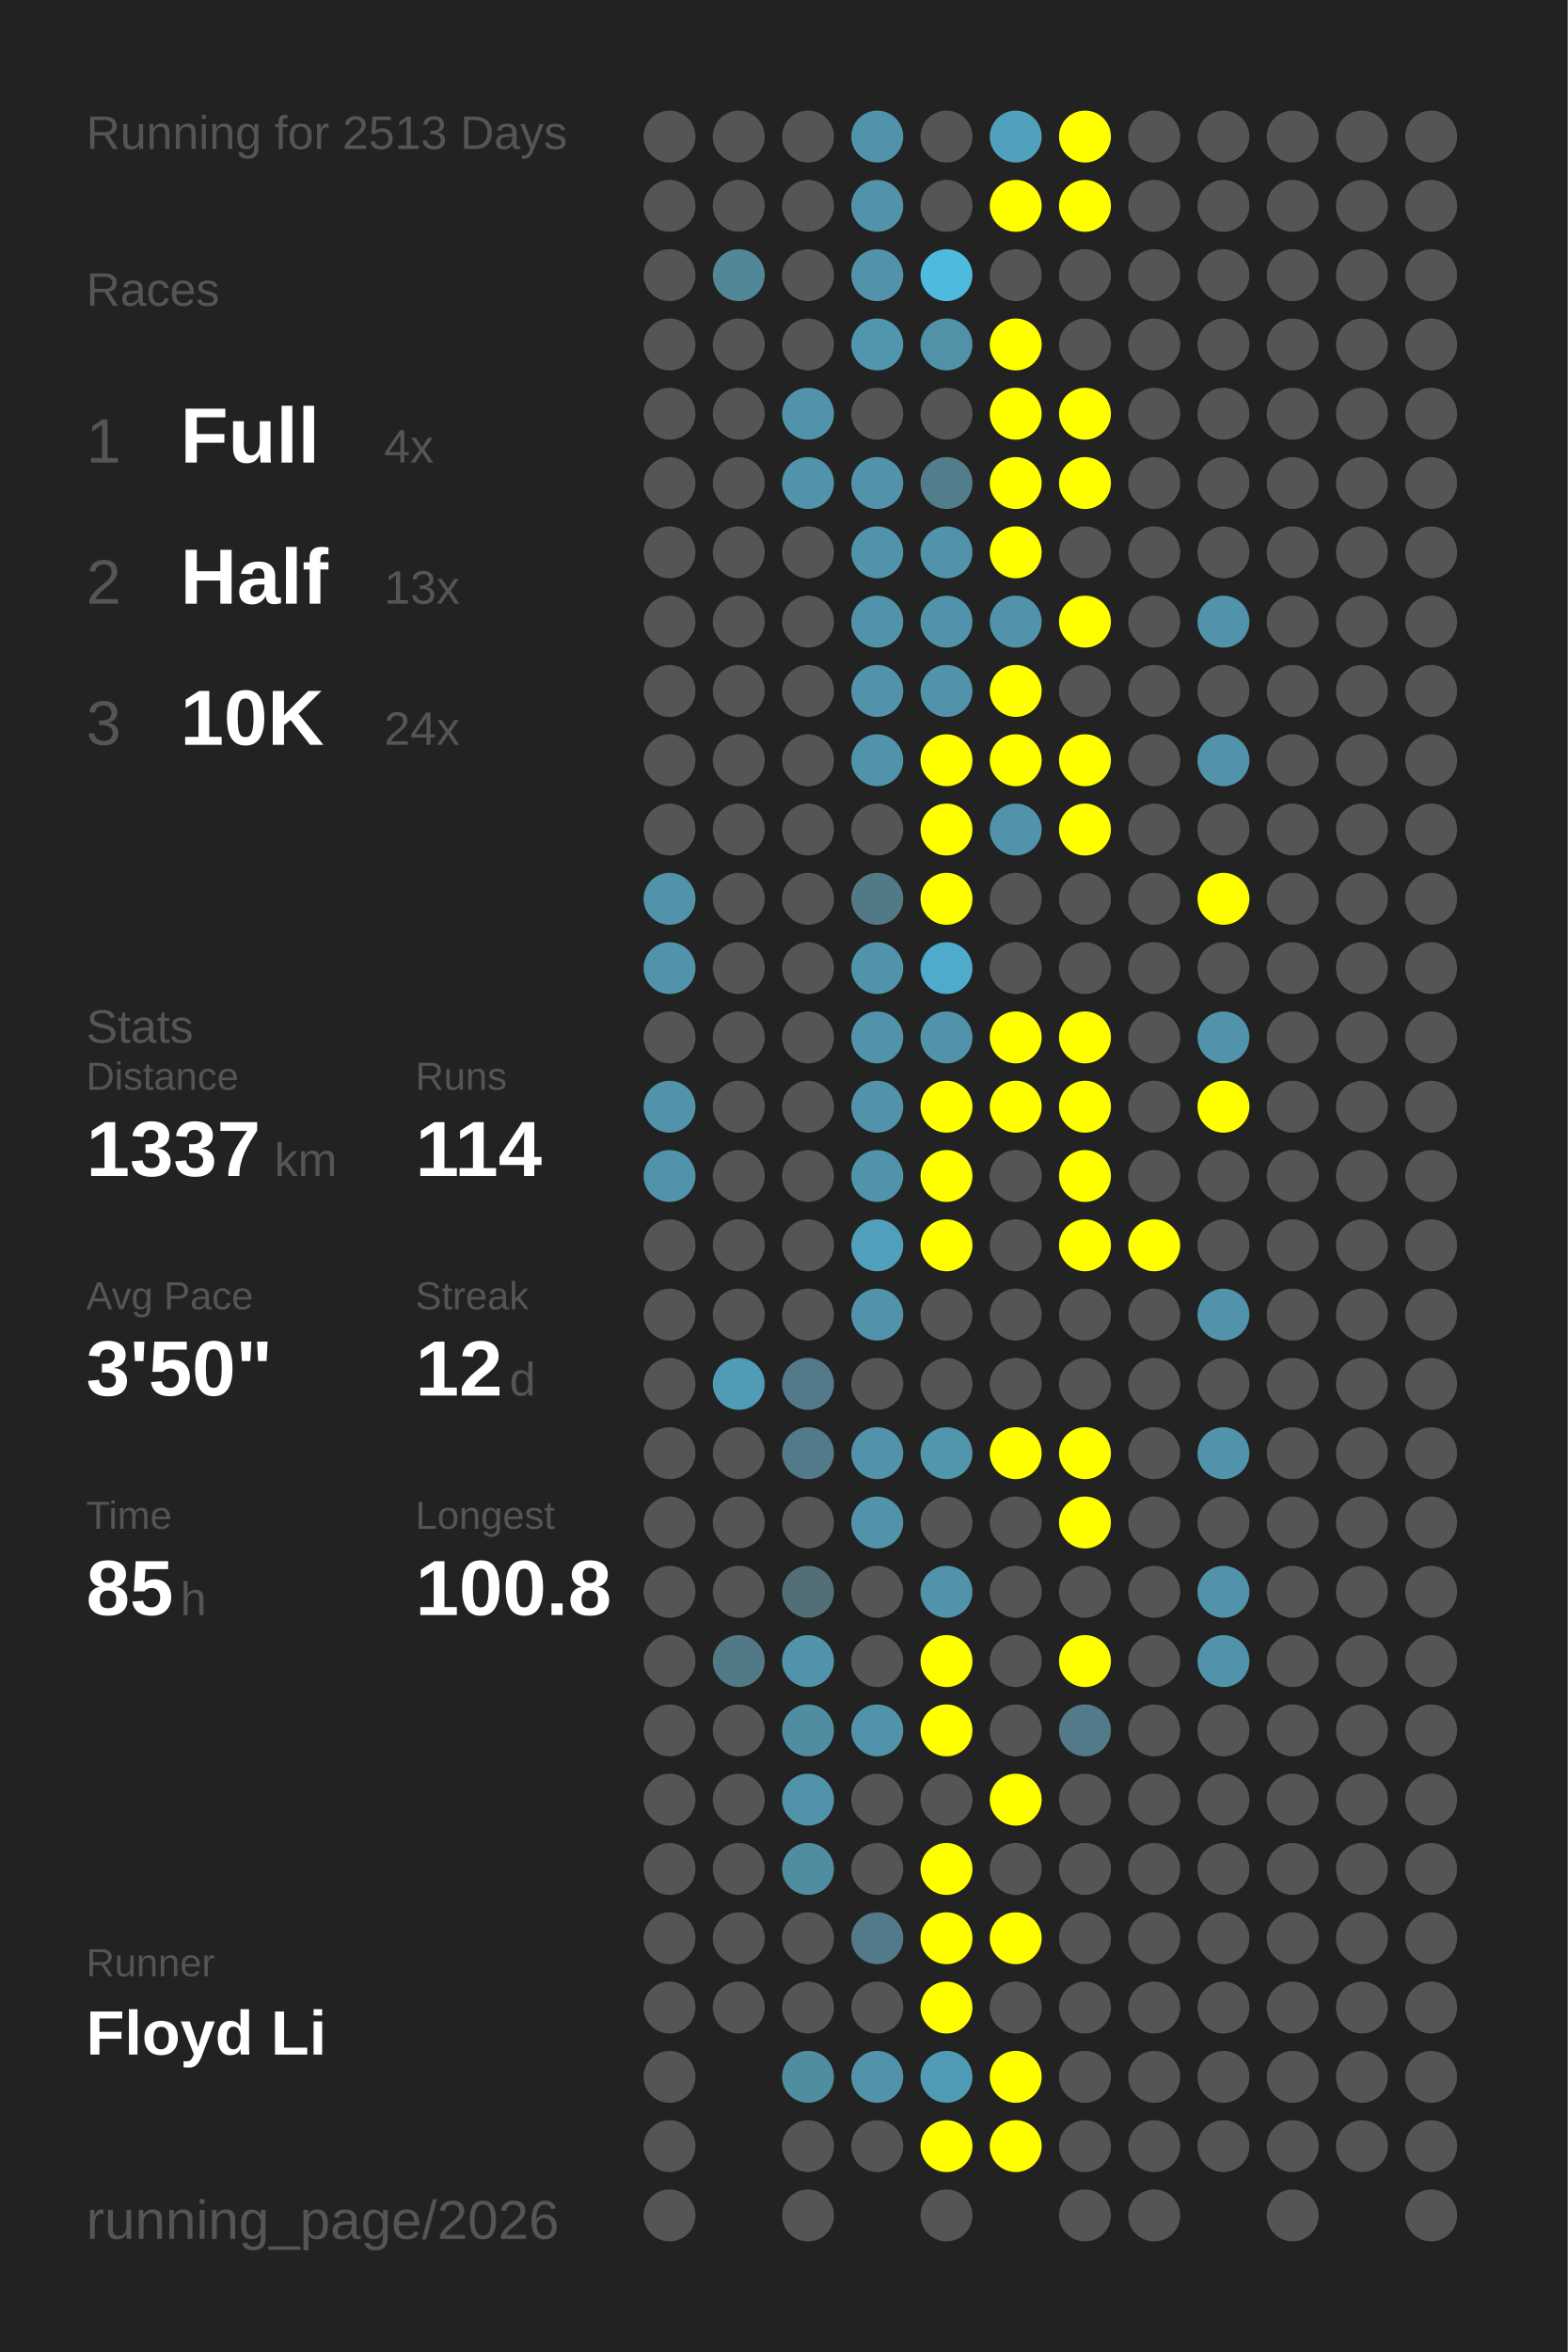
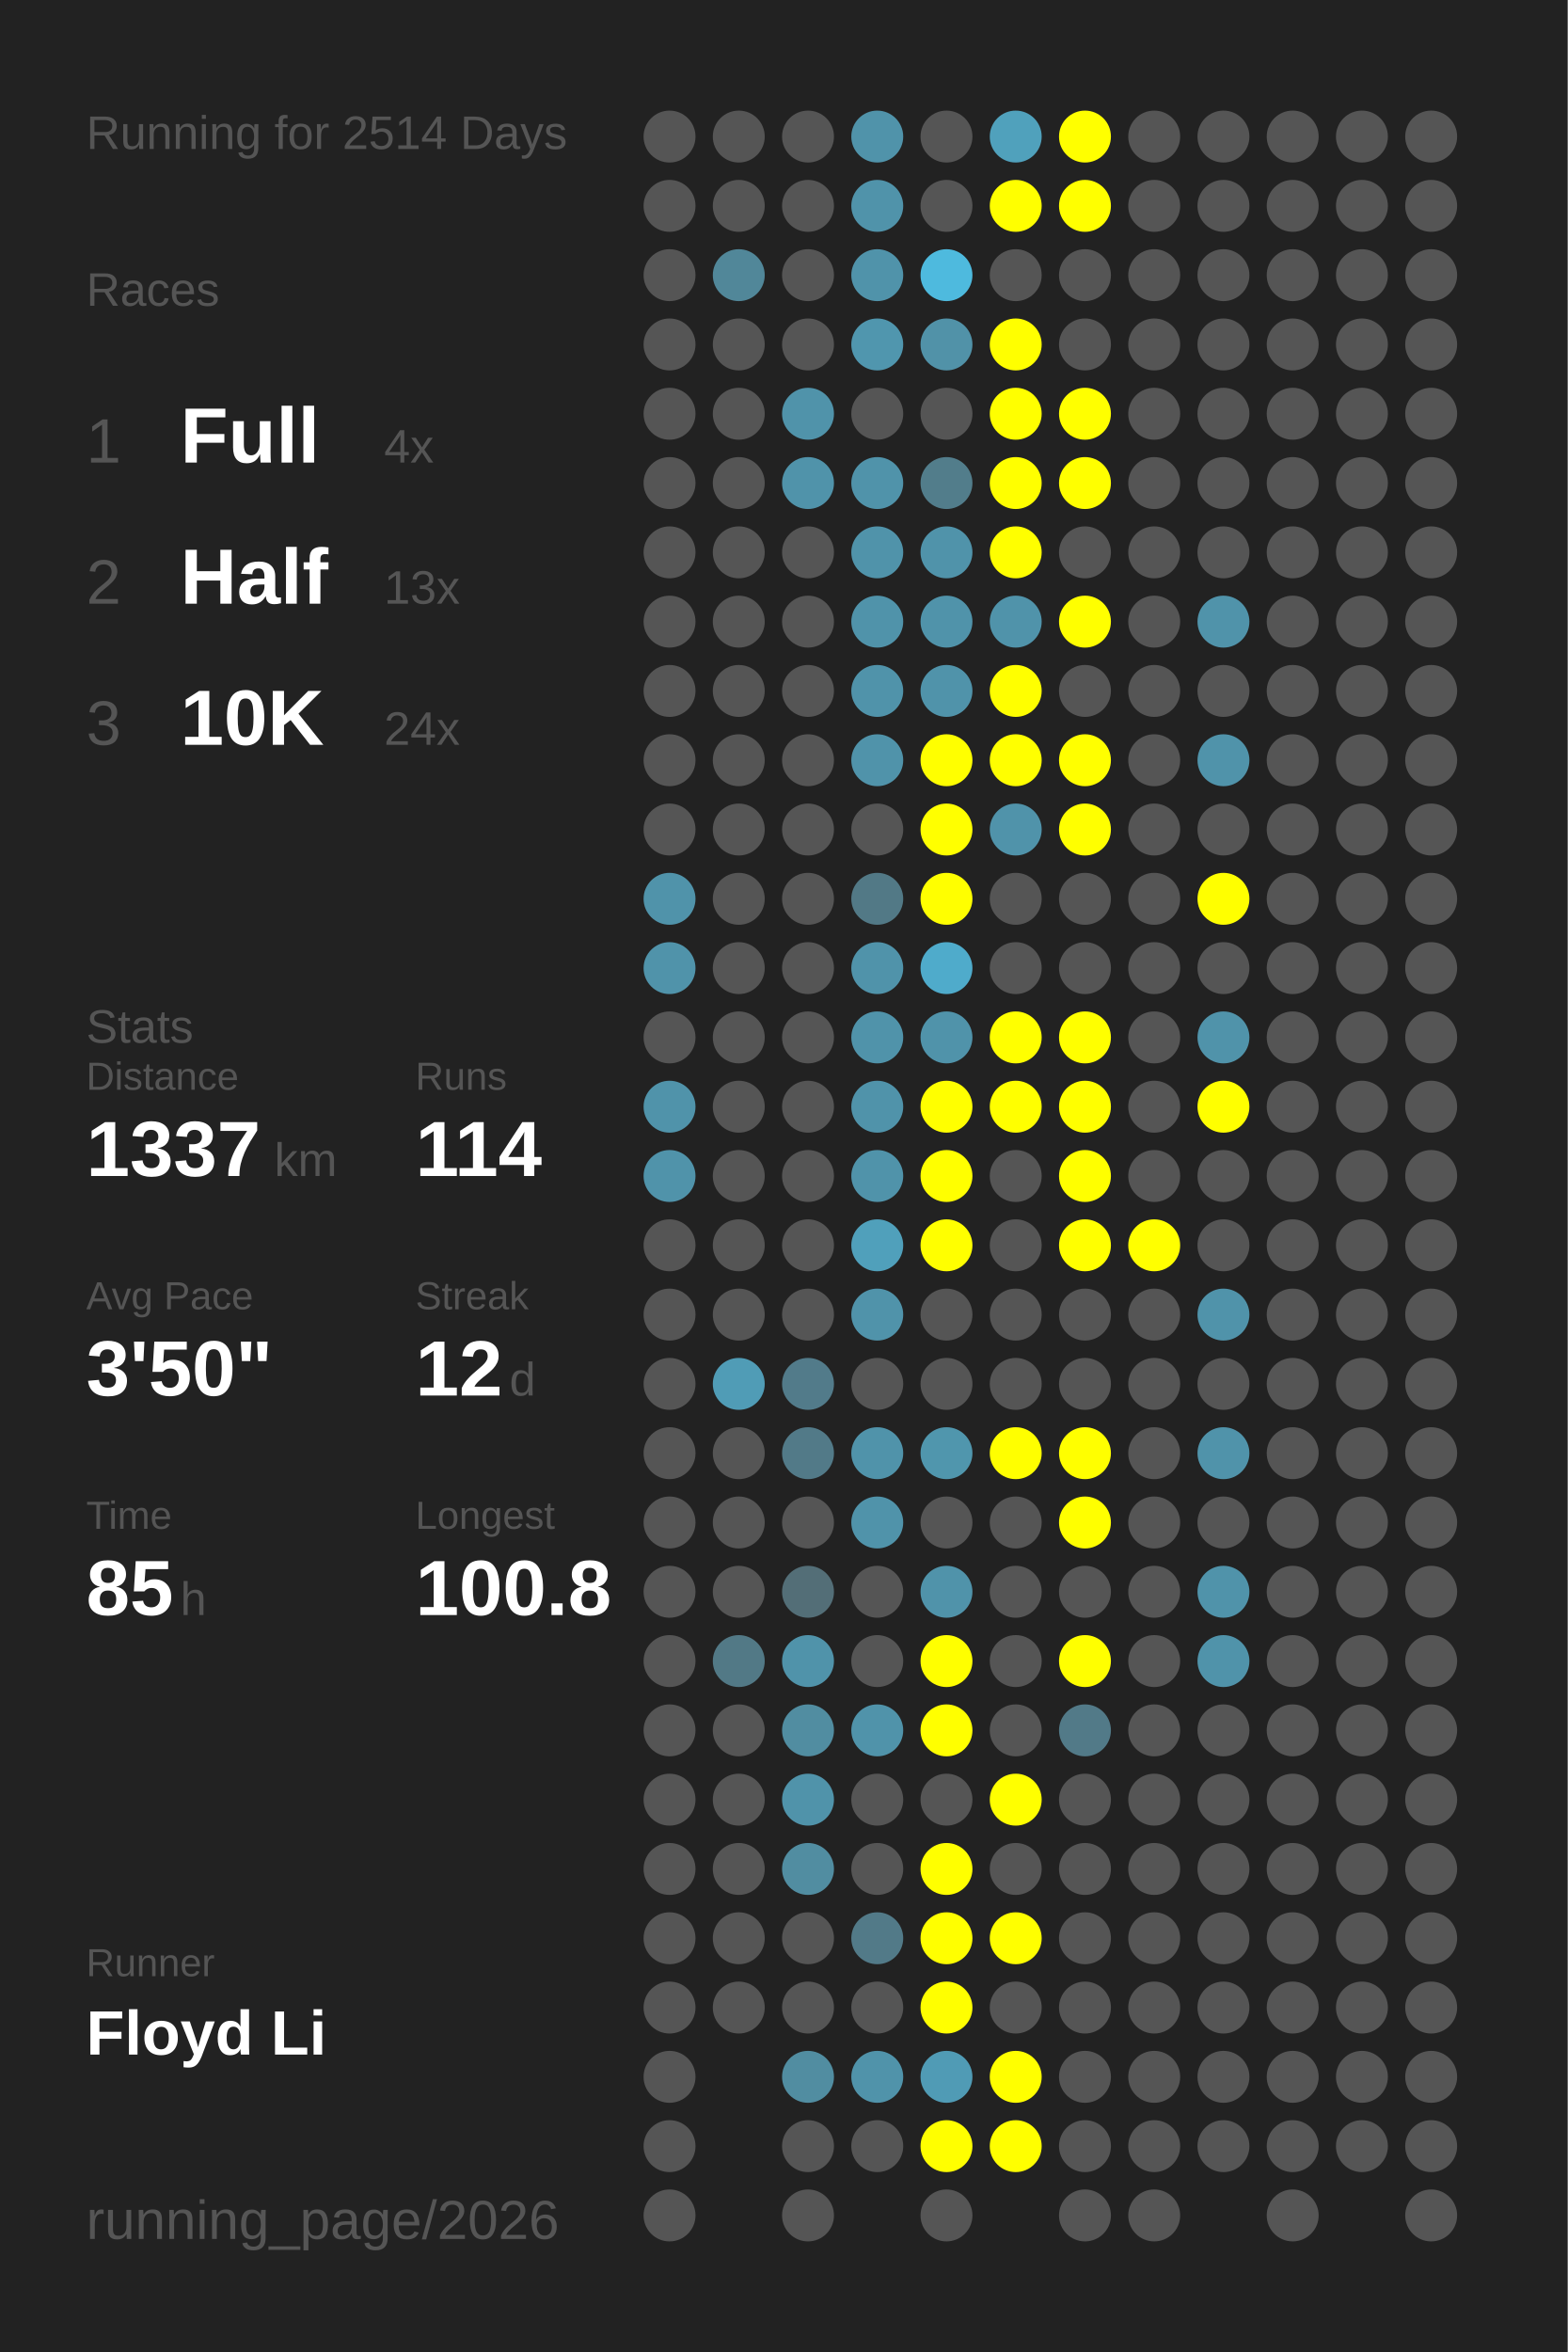
<svg xmlns="http://www.w3.org/2000/svg" baseProfile="full" height="300mm" version="1.1" viewBox="0,0,200,300" width="200mm">
  <defs />
  <rect fill="#222222" height="300" width="200" x="0" y="0" />
-   <text fill="#555555" style="font-size:6px; font-family:Arial;" x="11" y="19">Running for 2513 Days</text>
+   <text fill="#555555" style="font-size:6px; font-family:Arial;" x="11" y="19">Running for 2514 Days</text>
  <text fill="#555555" style="font-size:6px; font-family:Arial;" x="11" y="39">Races</text>
  <text fill="#555555" style="font-size:8px; font-family:Arial;" x="11" y="59">1</text>
  <text fill="#FFFFFF" style="font-size:10px; font-family:Arial; font-weight:bold;" x="23" y="59">Full</text>
  <text fill="#555555" style="font-size:6px; font-family:Arial;" x="49" y="59">4x</text>
  <text fill="#555555" style="font-size:8px; font-family:Arial;" x="11" y="77">2</text>
  <text fill="#FFFFFF" style="font-size:10px; font-family:Arial; font-weight:bold;" x="23" y="77">Half</text>
  <text fill="#555555" style="font-size:6px; font-family:Arial;" x="49" y="77">13x</text>
  <text fill="#555555" style="font-size:8px; font-family:Arial;" x="11" y="95">3</text>
  <text fill="#FFFFFF" style="font-size:10px; font-family:Arial; font-weight:bold;" x="23" y="95">10K</text>
  <text fill="#555555" style="font-size:6px; font-family:Arial;" x="49" y="95">24x</text>
  <text fill="#555555" style="font-size:6px; font-family:Arial;" x="11" y="133">Stats</text>
  <text fill="#555555" style="font-size:5px; font-family:Arial;" x="11" y="139">Distance</text>
  <text fill="#FFFFFF" style="font-size:10px; font-family:Arial; font-weight:bold;" x="11" y="150">1337</text>
  <text fill="#555555" style="font-size:6px; font-family:Arial;" x="35" y="150">km</text>
  <text fill="#555555" style="font-size:5px; font-family:Arial;" x="53" y="139">Runs</text>
  <text fill="#FFFFFF" style="font-size:10px; font-family:Arial; font-weight:bold;" x="53" y="150">114</text>
  <text fill="#555555" style="font-size:5px; font-family:Arial;" x="11" y="167">Avg Pace</text>
  <text fill="#FFFFFF" style="font-size:10px; font-family:Arial; font-weight:bold;" x="11" y="178">3'50"</text>
  <text fill="#555555" style="font-size:5px; font-family:Arial;" x="53" y="167">Streak</text>
  <text fill="#FFFFFF" style="font-size:10px; font-family:Arial; font-weight:bold;" x="53" y="178">12</text>
  <text fill="#555555" style="font-size:6px; font-family:Arial;" x="65" y="178">d</text>
  <text fill="#555555" style="font-size:5px; font-family:Arial;" x="11" y="195">Time</text>
  <text fill="#FFFFFF" style="font-size:10px; font-family:Arial; font-weight:bold;" x="11" y="206">85</text>
  <text fill="#555555" style="font-size:6px; font-family:Arial;" x="23" y="206">h</text>
  <text fill="#555555" style="font-size:5px; font-family:Arial;" x="53" y="195">Longest</text>
  <text fill="#FFFFFF" style="font-size:10px; font-family:Arial; font-weight:bold;" x="53" y="206">100.8</text>
  <text fill="#555555" style="font-size:5px; font-family:Arial;" x="11" y="252.065">Runner</text>
  <text fill="#FFFFFF" style="font-size:8px; font-family:Arial; font-weight:bold;" x="11" y="262.065">Floyd Li</text>
  <text fill="#555555" style="font-size:7px; font-family:Arial;" x="11" y="285.581">running_page/2026</text>
  <circle cx="85.417" cy="17.419" fill="#555555" r="3.312" />
  <circle cx="85.417" cy="26.258" fill="#555555" r="3.312" />
  <circle cx="85.417" cy="35.097" fill="#555555" r="3.312" />
  <circle cx="85.417" cy="43.935" fill="#555555" r="3.312" />
  <circle cx="85.417" cy="52.774" fill="#555555" r="3.312" />
  <circle cx="85.417" cy="61.613" fill="#555555" r="3.312" />
  <circle cx="85.417" cy="70.452" fill="#555555" r="3.312" />
  <circle cx="85.417" cy="79.29" fill="#555555" r="3.312" />
  <circle cx="85.417" cy="88.129" fill="#555555" r="3.312" />
  <circle cx="85.417" cy="96.968" fill="#555555" r="3.312" />
  <circle cx="85.417" cy="105.806" fill="#555555" r="3.312" />
  <circle cx="85.417" cy="114.645" fill="#5093aa" r="3.312" />
  <circle cx="85.417" cy="123.484" fill="#5093aa" r="3.312" />
  <circle cx="85.417" cy="132.323" fill="#555555" r="3.312" />
  <circle cx="85.417" cy="141.161" fill="#5093aa" r="3.312" />
  <circle cx="85.417" cy="150" fill="#5093aa" r="3.312" />
  <circle cx="85.417" cy="158.839" fill="#555555" r="3.312" />
  <circle cx="85.417" cy="167.677" fill="#555555" r="3.312" />
  <circle cx="85.417" cy="176.516" fill="#555555" r="3.312" />
  <circle cx="85.417" cy="185.355" fill="#555555" r="3.312" />
  <circle cx="85.417" cy="194.194" fill="#555555" r="3.312" />
  <circle cx="85.417" cy="203.032" fill="#555555" r="3.312" />
  <circle cx="85.417" cy="211.871" fill="#555555" r="3.312" />
  <circle cx="85.417" cy="220.71" fill="#555555" r="3.312" />
  <circle cx="85.417" cy="229.548" fill="#555555" r="3.312" />
  <circle cx="85.417" cy="238.387" fill="#555555" r="3.312" />
  <circle cx="85.417" cy="247.226" fill="#555555" r="3.312" />
  <circle cx="85.417" cy="256.065" fill="#555555" r="3.312" />
  <circle cx="85.417" cy="264.903" fill="#555555" r="3.312" />
  <circle cx="85.417" cy="273.742" fill="#555555" r="3.312" />
  <circle cx="85.417" cy="282.581" fill="#555555" r="3.312" />
  <circle cx="94.25" cy="17.419" fill="#555555" r="3.312" />
  <circle cx="94.25" cy="26.258" fill="#555555" r="3.312" />
  <circle cx="94.25" cy="35.097" fill="#518799" r="3.312" />
  <circle cx="94.25" cy="43.935" fill="#555555" r="3.312" />
  <circle cx="94.25" cy="52.774" fill="#555555" r="3.312" />
  <circle cx="94.25" cy="61.613" fill="#555555" r="3.312" />
  <circle cx="94.25" cy="70.452" fill="#555555" r="3.312" />
  <circle cx="94.25" cy="79.29" fill="#555555" r="3.312" />
  <circle cx="94.25" cy="88.129" fill="#555555" r="3.312" />
  <circle cx="94.25" cy="96.968" fill="#555555" r="3.312" />
  <circle cx="94.25" cy="105.806" fill="#555555" r="3.312" />
  <circle cx="94.25" cy="114.645" fill="#555555" r="3.312" />
  <circle cx="94.25" cy="123.484" fill="#555555" r="3.312" />
  <circle cx="94.25" cy="132.323" fill="#555555" r="3.312" />
  <circle cx="94.25" cy="141.161" fill="#555555" r="3.312" />
  <circle cx="94.25" cy="150" fill="#555555" r="3.312" />
  <circle cx="94.25" cy="158.839" fill="#555555" r="3.312" />
  <circle cx="94.25" cy="167.677" fill="#555555" r="3.312" />
  <circle cx="94.25" cy="176.516" fill="#509cb6" r="3.312" />
  <circle cx="94.25" cy="185.355" fill="#555555" r="3.312" />
  <circle cx="94.25" cy="194.194" fill="#555555" r="3.312" />
  <circle cx="94.25" cy="203.032" fill="#555555" r="3.312" />
  <circle cx="94.25" cy="211.871" fill="#527986" r="3.312" />
  <circle cx="94.25" cy="220.71" fill="#555555" r="3.312" />
  <circle cx="94.25" cy="229.548" fill="#555555" r="3.312" />
  <circle cx="94.25" cy="238.387" fill="#555555" r="3.312" />
  <circle cx="94.25" cy="247.226" fill="#555555" r="3.312" />
  <circle cx="94.25" cy="256.065" fill="#555555" r="3.312" />
  <circle cx="103.083" cy="17.419" fill="#555555" r="3.312" />
  <circle cx="103.083" cy="26.258" fill="#555555" r="3.312" />
  <circle cx="103.083" cy="35.097" fill="#555555" r="3.312" />
  <circle cx="103.083" cy="43.935" fill="#555555" r="3.312" />
  <circle cx="103.083" cy="52.774" fill="#5093aa" r="3.312" />
  <circle cx="103.083" cy="61.613" fill="#5093aa" r="3.312" />
  <circle cx="103.083" cy="70.452" fill="#555555" r="3.312" />
  <circle cx="103.083" cy="79.29" fill="#555555" r="3.312" />
  <circle cx="103.083" cy="88.129" fill="#555555" r="3.312" />
  <circle cx="103.083" cy="96.968" fill="#555555" r="3.312" />
  <circle cx="103.083" cy="105.806" fill="#555555" r="3.312" />
  <circle cx="103.083" cy="114.645" fill="#555555" r="3.312" />
  <circle cx="103.083" cy="123.484" fill="#555555" r="3.312" />
  <circle cx="103.083" cy="132.323" fill="#555555" r="3.312" />
  <circle cx="103.083" cy="141.161" fill="#555555" r="3.312" />
  <circle cx="103.083" cy="150" fill="#555555" r="3.312" />
  <circle cx="103.083" cy="158.839" fill="#555555" r="3.312" />
  <circle cx="103.083" cy="167.677" fill="#555555" r="3.312" />
  <circle cx="103.083" cy="176.516" fill="#527b8a" r="3.312" />
  <circle cx="103.083" cy="185.355" fill="#527a88" r="3.312" />
  <circle cx="103.083" cy="194.194" fill="#555555" r="3.312" />
  <circle cx="103.083" cy="203.032" fill="#536e77" r="3.312" />
  <circle cx="103.083" cy="211.871" fill="#5093aa" r="3.312" />
  <circle cx="103.083" cy="220.71" fill="#518da1" r="3.312" />
  <circle cx="103.083" cy="229.548" fill="#5093aa" r="3.312" />
  <circle cx="103.083" cy="238.387" fill="#518da1" r="3.312" />
  <circle cx="103.083" cy="247.226" fill="#555555" r="3.312" />
  <circle cx="103.083" cy="256.065" fill="#555555" r="3.312" />
  <circle cx="103.083" cy="264.903" fill="#518da1" r="3.312" />
  <circle cx="103.083" cy="273.742" fill="#555555" r="3.312" />
  <circle cx="103.083" cy="282.581" fill="#555555" r="3.312" />
  <circle cx="111.917" cy="17.419" fill="#5093aa" r="3.312" />
  <circle cx="111.917" cy="26.258" fill="#5093aa" r="3.312" />
  <circle cx="111.917" cy="35.097" fill="#5093aa" r="3.312" />
  <circle cx="111.917" cy="43.935" fill="#5096ae" r="3.312" />
  <circle cx="111.917" cy="52.774" fill="#555555" r="3.312" />
  <circle cx="111.917" cy="61.613" fill="#5093aa" r="3.312" />
  <circle cx="111.917" cy="70.452" fill="#5093aa" r="3.312" />
  <circle cx="111.917" cy="79.29" fill="#5093aa" r="3.312" />
  <circle cx="111.917" cy="88.129" fill="#5093aa" r="3.312" />
  <circle cx="111.917" cy="96.968" fill="#5093aa" r="3.312" />
  <circle cx="111.917" cy="105.806" fill="#555555" r="3.312" />
  <circle cx="111.917" cy="114.645" fill="#527986" r="3.312" />
  <circle cx="111.917" cy="123.484" fill="#5093aa" r="3.312" />
  <circle cx="111.917" cy="132.323" fill="#5093aa" r="3.312" />
  <circle cx="111.917" cy="141.161" fill="#5093aa" r="3.312" />
  <circle cx="111.917" cy="150" fill="#5093aa" r="3.312" />
  <circle cx="111.917" cy="158.839" fill="#50a0bb" r="3.312" />
  <circle cx="111.917" cy="167.677" fill="#5093aa" r="3.312" />
  <circle cx="111.917" cy="176.516" fill="#555555" r="3.312" />
  <circle cx="111.917" cy="185.355" fill="#5093aa" r="3.312" />
  <circle cx="111.917" cy="194.194" fill="#5093aa" r="3.312" />
  <circle cx="111.917" cy="203.032" fill="#555555" r="3.312" />
  <circle cx="111.917" cy="211.871" fill="#555555" r="3.312" />
  <circle cx="111.917" cy="220.71" fill="#5093aa" r="3.312" />
  <circle cx="111.917" cy="229.548" fill="#555555" r="3.312" />
  <circle cx="111.917" cy="238.387" fill="#555555" r="3.312" />
  <circle cx="111.917" cy="247.226" fill="#527a88" r="3.312" />
  <circle cx="111.917" cy="256.065" fill="#555555" r="3.312" />
  <circle cx="111.917" cy="264.903" fill="#5093aa" r="3.312" />
  <circle cx="111.917" cy="273.742" fill="#555555" r="3.312" />
  <circle cx="120.75" cy="17.419" fill="#555555" r="3.312" />
  <circle cx="120.75" cy="26.258" fill="#555555" r="3.312" />
  <circle cx="120.75" cy="35.097" fill="#4ebade" r="3.312" />
  <circle cx="120.75" cy="43.935" fill="#5192a8" r="3.312" />
  <circle cx="120.75" cy="52.774" fill="#555555" r="3.312" />
  <circle cx="120.75" cy="61.613" fill="#527d8b" r="3.312" />
  <circle cx="120.75" cy="70.452" fill="#5093aa" r="3.312" />
  <circle cx="120.75" cy="79.29" fill="#5093aa" r="3.312" />
  <circle cx="120.75" cy="88.129" fill="#5093aa" r="3.312" />
  <circle cx="120.75" cy="96.968" fill="#FFFF00" r="3.312" />
  <circle cx="120.75" cy="105.806" fill="#FFFF00" r="3.312" />
  <circle cx="120.75" cy="114.645" fill="#FFFF00" r="3.312" />
  <circle cx="120.75" cy="123.484" fill="#4fabcb" r="3.312" />
  <circle cx="120.75" cy="132.323" fill="#5093aa" r="3.312" />
  <circle cx="120.75" cy="141.161" fill="#FFFF00" r="3.312" />
  <circle cx="120.75" cy="150" fill="#FFFF00" r="3.312" />
  <circle cx="120.75" cy="158.839" fill="#FFFF00" r="3.312" />
  <circle cx="120.75" cy="167.677" fill="#555555" r="3.312" />
  <circle cx="120.75" cy="176.516" fill="#555555" r="3.312" />
  <circle cx="120.75" cy="185.355" fill="#5096ad" r="3.312" />
  <circle cx="120.75" cy="194.194" fill="#555555" r="3.312" />
  <circle cx="120.75" cy="203.032" fill="#5093aa" r="3.312" />
  <circle cx="120.75" cy="211.871" fill="#FFFF00" r="3.312" />
  <circle cx="120.75" cy="220.71" fill="#FFFF00" r="3.312" />
  <circle cx="120.75" cy="229.548" fill="#555555" r="3.312" />
  <circle cx="120.75" cy="238.387" fill="#FFFF00" r="3.312" />
  <circle cx="120.75" cy="247.226" fill="#FFFF00" r="3.312" />
  <circle cx="120.75" cy="256.065" fill="#FFFF00" r="3.312" />
  <circle cx="120.75" cy="264.903" fill="#509bb5" r="3.312" />
  <circle cx="120.75" cy="273.742" fill="#FFFF00" r="3.312" />
  <circle cx="120.75" cy="282.581" fill="#555555" r="3.312" />
  <circle cx="129.583" cy="17.419" fill="#50a1bc" r="3.312" />
  <circle cx="129.583" cy="26.258" fill="#FFFF00" r="3.312" />
  <circle cx="129.583" cy="35.097" fill="#555555" r="3.312" />
  <circle cx="129.583" cy="43.935" fill="#FFFF00" r="3.312" />
  <circle cx="129.583" cy="52.774" fill="#FFFF00" r="3.312" />
  <circle cx="129.583" cy="61.613" fill="#FFFF00" r="3.312" />
  <circle cx="129.583" cy="70.452" fill="#FFFF00" r="3.312" />
  <circle cx="129.583" cy="79.29" fill="#5093aa" r="3.312" />
  <circle cx="129.583" cy="88.129" fill="#FFFF00" r="3.312" />
  <circle cx="129.583" cy="96.968" fill="#FFFF00" r="3.312" />
  <circle cx="129.583" cy="105.806" fill="#5093aa" r="3.312" />
  <circle cx="129.583" cy="114.645" fill="#555555" r="3.312" />
  <circle cx="129.583" cy="123.484" fill="#555555" r="3.312" />
  <circle cx="129.583" cy="132.323" fill="#FFFF00" r="3.312" />
  <circle cx="129.583" cy="141.161" fill="#FFFF00" r="3.312" />
  <circle cx="129.583" cy="150" fill="#555555" r="3.312" />
  <circle cx="129.583" cy="158.839" fill="#555555" r="3.312" />
  <circle cx="129.583" cy="167.677" fill="#555555" r="3.312" />
  <circle cx="129.583" cy="176.516" fill="#555555" r="3.312" />
  <circle cx="129.583" cy="185.355" fill="#FFFF00" r="3.312" />
  <circle cx="129.583" cy="194.194" fill="#555555" r="3.312" />
  <circle cx="129.583" cy="203.032" fill="#555555" r="3.312" />
  <circle cx="129.583" cy="211.871" fill="#555555" r="3.312" />
  <circle cx="129.583" cy="220.71" fill="#555555" r="3.312" />
  <circle cx="129.583" cy="229.548" fill="#FFFF00" r="3.312" />
  <circle cx="129.583" cy="238.387" fill="#555555" r="3.312" />
  <circle cx="129.583" cy="247.226" fill="#FFFF00" r="3.312" />
  <circle cx="129.583" cy="256.065" fill="#555555" r="3.312" />
  <circle cx="129.583" cy="264.903" fill="#FFFF00" r="3.312" />
  <circle cx="129.583" cy="273.742" fill="#FFFF00" r="3.312" />
  <circle cx="138.417" cy="17.419" fill="#FFFF00" r="3.312" />
  <circle cx="138.417" cy="26.258" fill="#FFFF00" r="3.312" />
  <circle cx="138.417" cy="35.097" fill="#555555" r="3.312" />
  <circle cx="138.417" cy="43.935" fill="#555555" r="3.312" />
  <circle cx="138.417" cy="52.774" fill="#FFFF00" r="3.312" />
  <circle cx="138.417" cy="61.613" fill="#FFFF00" r="3.312" />
  <circle cx="138.417" cy="70.452" fill="#555555" r="3.312" />
  <circle cx="138.417" cy="79.29" fill="#FFFF00" r="3.312" />
  <circle cx="138.417" cy="88.129" fill="#555555" r="3.312" />
  <circle cx="138.417" cy="96.968" fill="#FFFF00" r="3.312" />
  <circle cx="138.417" cy="105.806" fill="#FFFF00" r="3.312" />
  <circle cx="138.417" cy="114.645" fill="#555555" r="3.312" />
  <circle cx="138.417" cy="123.484" fill="#555555" r="3.312" />
  <circle cx="138.417" cy="132.323" fill="#FFFF00" r="3.312" />
  <circle cx="138.417" cy="141.161" fill="#FFFF00" r="3.312" />
  <circle cx="138.417" cy="150" fill="#FFFF00" r="3.312" />
  <circle cx="138.417" cy="158.839" fill="#FFFF00" r="3.312" />
  <circle cx="138.417" cy="167.677" fill="#555555" r="3.312" />
  <circle cx="138.417" cy="176.516" fill="#555555" r="3.312" />
  <circle cx="138.417" cy="185.355" fill="#FFFF00" r="3.312" />
  <circle cx="138.417" cy="194.194" fill="#FFFF00" r="3.312" />
  <circle cx="138.417" cy="203.032" fill="#555555" r="3.312" />
  <circle cx="138.417" cy="211.871" fill="#FFFF00" r="3.312" />
  <circle cx="138.417" cy="220.71" fill="#527a88" r="3.312" />
  <circle cx="138.417" cy="229.548" fill="#555555" r="3.312" />
  <circle cx="138.417" cy="238.387" fill="#555555" r="3.312" />
  <circle cx="138.417" cy="247.226" fill="#555555" r="3.312" />
  <circle cx="138.417" cy="256.065" fill="#555555" r="3.312" />
  <circle cx="138.417" cy="264.903" fill="#555555" r="3.312" />
  <circle cx="138.417" cy="273.742" fill="#555555" r="3.312" />
  <circle cx="138.417" cy="282.581" fill="#555555" r="3.312" />
  <circle cx="147.25" cy="17.419" fill="#555555" r="3.312" />
  <circle cx="147.25" cy="26.258" fill="#555555" r="3.312" />
  <circle cx="147.25" cy="35.097" fill="#555555" r="3.312" />
  <circle cx="147.25" cy="43.935" fill="#555555" r="3.312" />
  <circle cx="147.25" cy="52.774" fill="#555555" r="3.312" />
  <circle cx="147.25" cy="61.613" fill="#555555" r="3.312" />
  <circle cx="147.25" cy="70.452" fill="#555555" r="3.312" />
  <circle cx="147.25" cy="79.29" fill="#555555" r="3.312" />
  <circle cx="147.25" cy="88.129" fill="#555555" r="3.312" />
  <circle cx="147.25" cy="96.968" fill="#555555" r="3.312" />
  <circle cx="147.25" cy="105.806" fill="#555555" r="3.312" />
  <circle cx="147.25" cy="114.645" fill="#555555" r="3.312" />
  <circle cx="147.25" cy="123.484" fill="#555555" r="3.312" />
  <circle cx="147.25" cy="132.323" fill="#555555" r="3.312" />
  <circle cx="147.25" cy="141.161" fill="#555555" r="3.312" />
  <circle cx="147.25" cy="150" fill="#555555" r="3.312" />
  <circle cx="147.25" cy="158.839" fill="#FFFF00" r="3.312" />
  <circle cx="147.25" cy="167.677" fill="#555555" r="3.312" />
  <circle cx="147.25" cy="176.516" fill="#555555" r="3.312" />
  <circle cx="147.25" cy="185.355" fill="#555555" r="3.312" />
  <circle cx="147.25" cy="194.194" fill="#555555" r="3.312" />
  <circle cx="147.25" cy="203.032" fill="#555555" r="3.312" />
  <circle cx="147.25" cy="211.871" fill="#555555" r="3.312" />
  <circle cx="147.25" cy="220.71" fill="#555555" r="3.312" />
  <circle cx="147.25" cy="229.548" fill="#555555" r="3.312" />
  <circle cx="147.25" cy="238.387" fill="#555555" r="3.312" />
  <circle cx="147.25" cy="247.226" fill="#555555" r="3.312" />
  <circle cx="147.25" cy="256.065" fill="#555555" r="3.312" />
  <circle cx="147.25" cy="264.903" fill="#555555" r="3.312" />
  <circle cx="147.25" cy="273.742" fill="#555555" r="3.312" />
  <circle cx="147.25" cy="282.581" fill="#555555" r="3.312" />
  <circle cx="156.083" cy="17.419" fill="#555555" r="3.312" />
  <circle cx="156.083" cy="26.258" fill="#555555" r="3.312" />
  <circle cx="156.083" cy="35.097" fill="#555555" r="3.312" />
  <circle cx="156.083" cy="43.935" fill="#555555" r="3.312" />
  <circle cx="156.083" cy="52.774" fill="#555555" r="3.312" />
  <circle cx="156.083" cy="61.613" fill="#555555" r="3.312" />
  <circle cx="156.083" cy="70.452" fill="#555555" r="3.312" />
  <circle cx="156.083" cy="79.29" fill="#5093aa" r="3.312" />
  <circle cx="156.083" cy="88.129" fill="#555555" r="3.312" />
  <circle cx="156.083" cy="96.968" fill="#5093aa" r="3.312" />
  <circle cx="156.083" cy="105.806" fill="#555555" r="3.312" />
  <circle cx="156.083" cy="114.645" fill="#FFFF00" r="3.312" />
  <circle cx="156.083" cy="123.484" fill="#555555" r="3.312" />
  <circle cx="156.083" cy="132.323" fill="#5093aa" r="3.312" />
  <circle cx="156.083" cy="141.161" fill="#FFFF00" r="3.312" />
  <circle cx="156.083" cy="150" fill="#555555" r="3.312" />
  <circle cx="156.083" cy="158.839" fill="#555555" r="3.312" />
  <circle cx="156.083" cy="167.677" fill="#5093aa" r="3.312" />
  <circle cx="156.083" cy="176.516" fill="#555555" r="3.312" />
  <circle cx="156.083" cy="185.355" fill="#5093aa" r="3.312" />
  <circle cx="156.083" cy="194.194" fill="#555555" r="3.312" />
  <circle cx="156.083" cy="203.032" fill="#5093aa" r="3.312" />
  <circle cx="156.083" cy="211.871" fill="#5093aa" r="3.312" />
  <circle cx="156.083" cy="220.71" fill="#555555" r="3.312" />
  <circle cx="156.083" cy="229.548" fill="#555555" r="3.312" />
  <circle cx="156.083" cy="238.387" fill="#555555" r="3.312" />
  <circle cx="156.083" cy="247.226" fill="#555555" r="3.312" />
  <circle cx="156.083" cy="256.065" fill="#555555" r="3.312" />
  <circle cx="156.083" cy="264.903" fill="#555555" r="3.312" />
  <circle cx="156.083" cy="273.742" fill="#555555" r="3.312" />
  <circle cx="164.917" cy="17.419" fill="#555555" r="3.312" />
  <circle cx="164.917" cy="26.258" fill="#555555" r="3.312" />
  <circle cx="164.917" cy="35.097" fill="#555555" r="3.312" />
  <circle cx="164.917" cy="43.935" fill="#555555" r="3.312" />
  <circle cx="164.917" cy="52.774" fill="#555555" r="3.312" />
  <circle cx="164.917" cy="61.613" fill="#555555" r="3.312" />
  <circle cx="164.917" cy="70.452" fill="#555555" r="3.312" />
  <circle cx="164.917" cy="79.29" fill="#555555" r="3.312" />
  <circle cx="164.917" cy="88.129" fill="#555555" r="3.312" />
  <circle cx="164.917" cy="96.968" fill="#555555" r="3.312" />
  <circle cx="164.917" cy="105.806" fill="#555555" r="3.312" />
  <circle cx="164.917" cy="114.645" fill="#555555" r="3.312" />
  <circle cx="164.917" cy="123.484" fill="#555555" r="3.312" />
  <circle cx="164.917" cy="132.323" fill="#555555" r="3.312" />
  <circle cx="164.917" cy="141.161" fill="#555555" r="3.312" />
  <circle cx="164.917" cy="150" fill="#555555" r="3.312" />
  <circle cx="164.917" cy="158.839" fill="#555555" r="3.312" />
  <circle cx="164.917" cy="167.677" fill="#555555" r="3.312" />
  <circle cx="164.917" cy="176.516" fill="#555555" r="3.312" />
  <circle cx="164.917" cy="185.355" fill="#555555" r="3.312" />
  <circle cx="164.917" cy="194.194" fill="#555555" r="3.312" />
  <circle cx="164.917" cy="203.032" fill="#555555" r="3.312" />
  <circle cx="164.917" cy="211.871" fill="#555555" r="3.312" />
  <circle cx="164.917" cy="220.71" fill="#555555" r="3.312" />
  <circle cx="164.917" cy="229.548" fill="#555555" r="3.312" />
  <circle cx="164.917" cy="238.387" fill="#555555" r="3.312" />
  <circle cx="164.917" cy="247.226" fill="#555555" r="3.312" />
  <circle cx="164.917" cy="256.065" fill="#555555" r="3.312" />
  <circle cx="164.917" cy="264.903" fill="#555555" r="3.312" />
  <circle cx="164.917" cy="273.742" fill="#555555" r="3.312" />
  <circle cx="164.917" cy="282.581" fill="#555555" r="3.312" />
  <circle cx="173.75" cy="17.419" fill="#555555" r="3.312" />
  <circle cx="173.75" cy="26.258" fill="#555555" r="3.312" />
  <circle cx="173.75" cy="35.097" fill="#555555" r="3.312" />
  <circle cx="173.75" cy="43.935" fill="#555555" r="3.312" />
  <circle cx="173.75" cy="52.774" fill="#555555" r="3.312" />
  <circle cx="173.75" cy="61.613" fill="#555555" r="3.312" />
  <circle cx="173.75" cy="70.452" fill="#555555" r="3.312" />
  <circle cx="173.75" cy="79.29" fill="#555555" r="3.312" />
  <circle cx="173.75" cy="88.129" fill="#555555" r="3.312" />
  <circle cx="173.75" cy="96.968" fill="#555555" r="3.312" />
  <circle cx="173.75" cy="105.806" fill="#555555" r="3.312" />
  <circle cx="173.75" cy="114.645" fill="#555555" r="3.312" />
  <circle cx="173.75" cy="123.484" fill="#555555" r="3.312" />
  <circle cx="173.75" cy="132.323" fill="#555555" r="3.312" />
  <circle cx="173.75" cy="141.161" fill="#555555" r="3.312" />
  <circle cx="173.75" cy="150" fill="#555555" r="3.312" />
  <circle cx="173.75" cy="158.839" fill="#555555" r="3.312" />
  <circle cx="173.75" cy="167.677" fill="#555555" r="3.312" />
  <circle cx="173.75" cy="176.516" fill="#555555" r="3.312" />
  <circle cx="173.75" cy="185.355" fill="#555555" r="3.312" />
  <circle cx="173.75" cy="194.194" fill="#555555" r="3.312" />
  <circle cx="173.75" cy="203.032" fill="#555555" r="3.312" />
  <circle cx="173.75" cy="211.871" fill="#555555" r="3.312" />
  <circle cx="173.75" cy="220.71" fill="#555555" r="3.312" />
  <circle cx="173.75" cy="229.548" fill="#555555" r="3.312" />
  <circle cx="173.75" cy="238.387" fill="#555555" r="3.312" />
  <circle cx="173.75" cy="247.226" fill="#555555" r="3.312" />
  <circle cx="173.75" cy="256.065" fill="#555555" r="3.312" />
  <circle cx="173.75" cy="264.903" fill="#555555" r="3.312" />
  <circle cx="173.75" cy="273.742" fill="#555555" r="3.312" />
  <circle cx="182.583" cy="17.419" fill="#555555" r="3.312" />
  <circle cx="182.583" cy="26.258" fill="#555555" r="3.312" />
  <circle cx="182.583" cy="35.097" fill="#555555" r="3.312" />
  <circle cx="182.583" cy="43.935" fill="#555555" r="3.312" />
  <circle cx="182.583" cy="52.774" fill="#555555" r="3.312" />
  <circle cx="182.583" cy="61.613" fill="#555555" r="3.312" />
  <circle cx="182.583" cy="70.452" fill="#555555" r="3.312" />
  <circle cx="182.583" cy="79.29" fill="#555555" r="3.312" />
  <circle cx="182.583" cy="88.129" fill="#555555" r="3.312" />
  <circle cx="182.583" cy="96.968" fill="#555555" r="3.312" />
  <circle cx="182.583" cy="105.806" fill="#555555" r="3.312" />
  <circle cx="182.583" cy="114.645" fill="#555555" r="3.312" />
  <circle cx="182.583" cy="123.484" fill="#555555" r="3.312" />
  <circle cx="182.583" cy="132.323" fill="#555555" r="3.312" />
  <circle cx="182.583" cy="141.161" fill="#555555" r="3.312" />
  <circle cx="182.583" cy="150" fill="#555555" r="3.312" />
  <circle cx="182.583" cy="158.839" fill="#555555" r="3.312" />
  <circle cx="182.583" cy="167.677" fill="#555555" r="3.312" />
  <circle cx="182.583" cy="176.516" fill="#555555" r="3.312" />
  <circle cx="182.583" cy="185.355" fill="#555555" r="3.312" />
  <circle cx="182.583" cy="194.194" fill="#555555" r="3.312" />
  <circle cx="182.583" cy="203.032" fill="#555555" r="3.312" />
  <circle cx="182.583" cy="211.871" fill="#555555" r="3.312" />
  <circle cx="182.583" cy="220.71" fill="#555555" r="3.312" />
  <circle cx="182.583" cy="229.548" fill="#555555" r="3.312" />
  <circle cx="182.583" cy="238.387" fill="#555555" r="3.312" />
  <circle cx="182.583" cy="247.226" fill="#555555" r="3.312" />
  <circle cx="182.583" cy="256.065" fill="#555555" r="3.312" />
  <circle cx="182.583" cy="264.903" fill="#555555" r="3.312" />
  <circle cx="182.583" cy="273.742" fill="#555555" r="3.312" />
  <circle cx="182.583" cy="282.581" fill="#555555" r="3.312" />
</svg>
